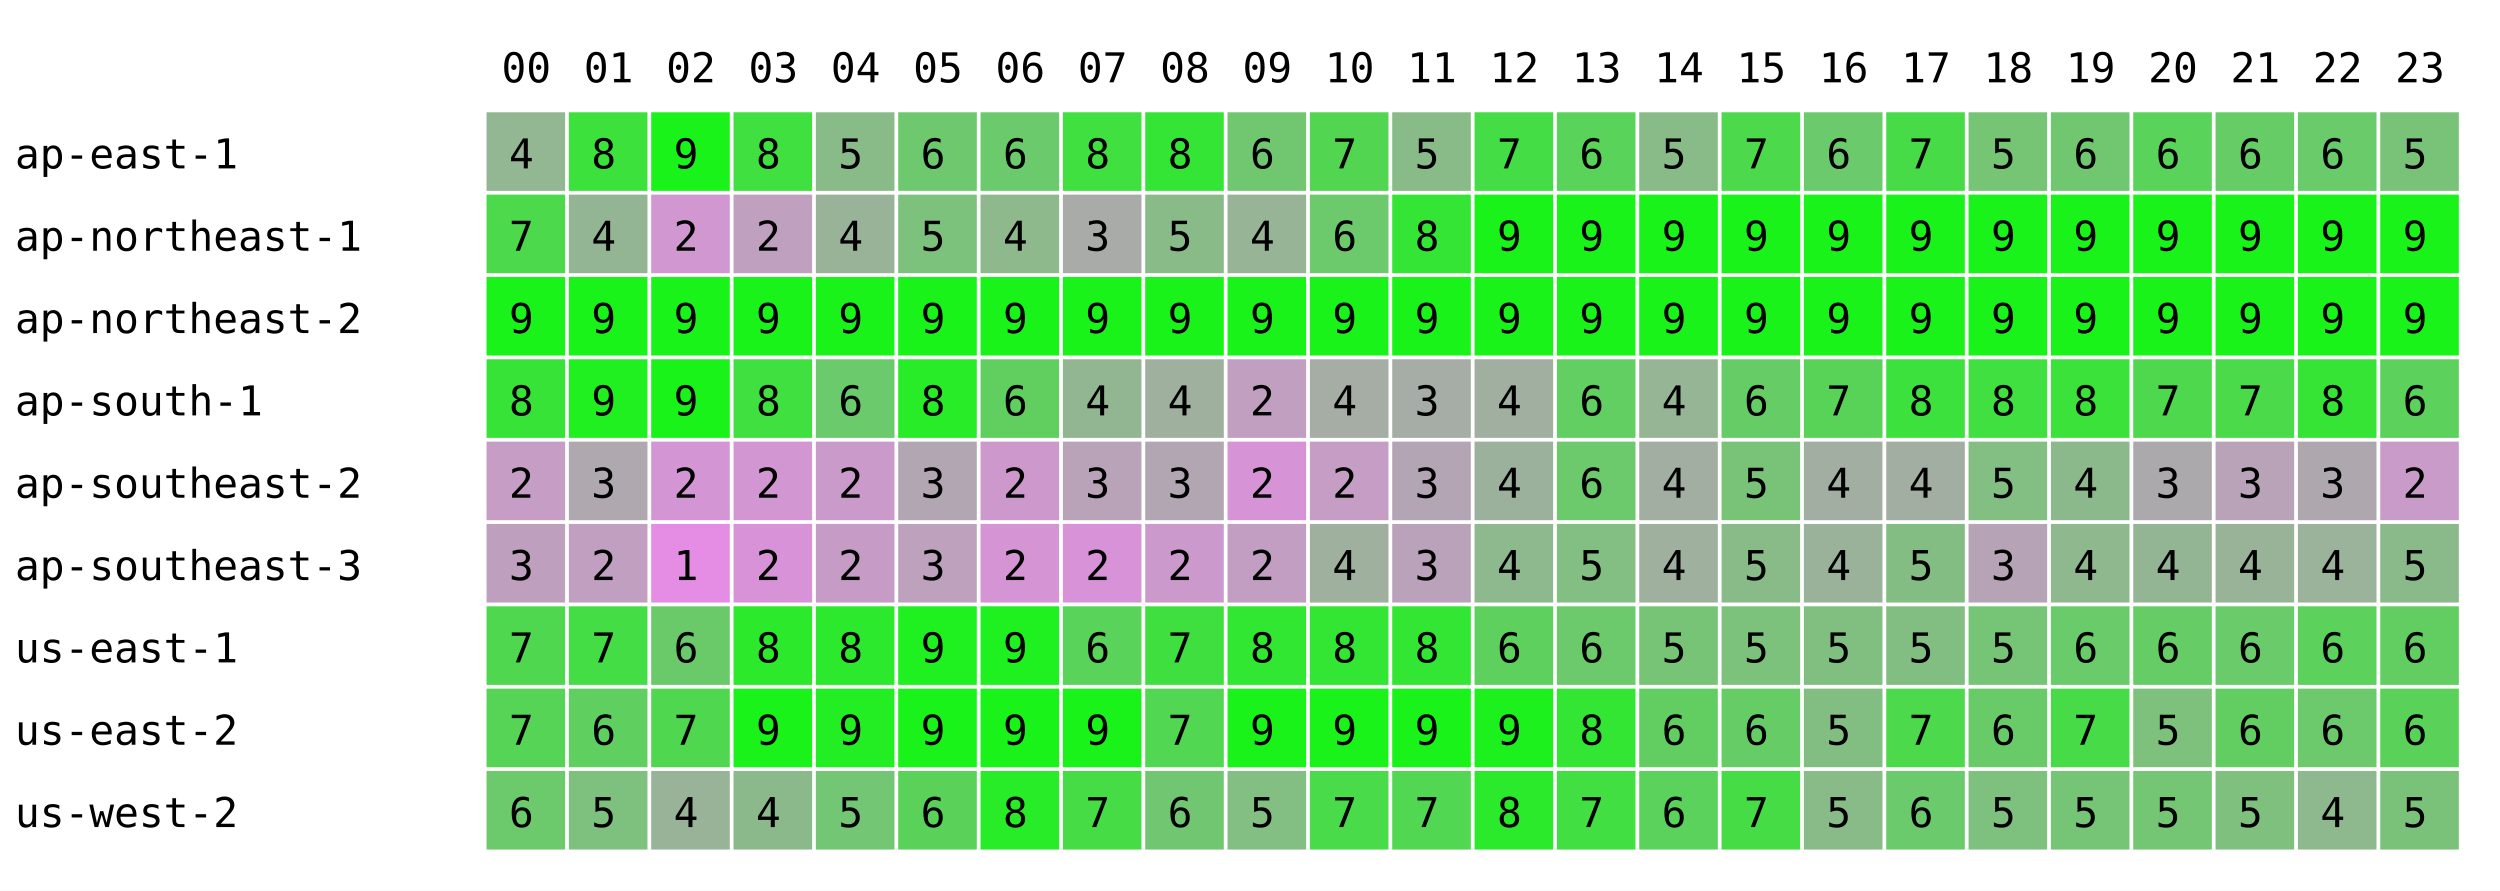
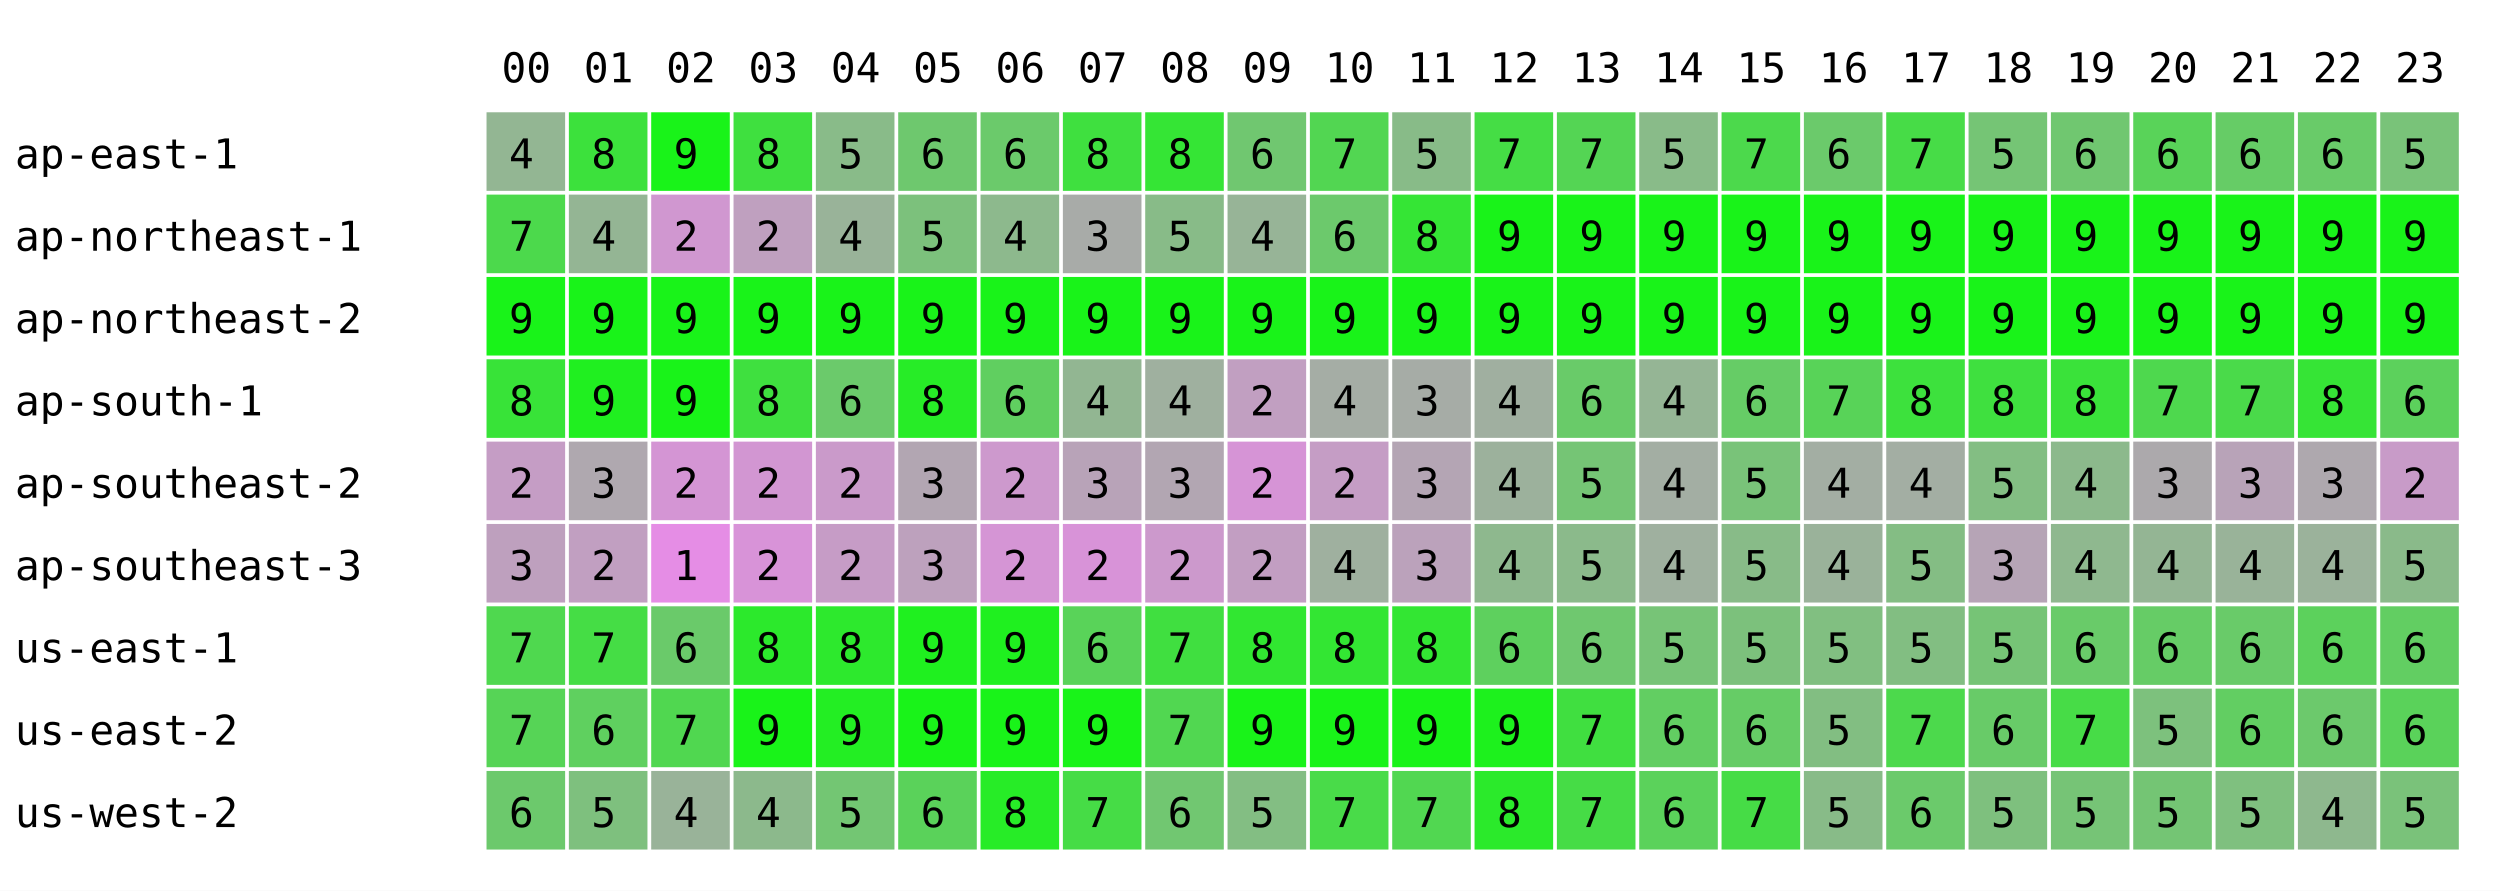
<svg xmlns="http://www.w3.org/2000/svg" width="668" height="238" font-family="monospace" font-size="11">
  <rect width="668" height="238" fill="white" />
  <text x="134" y="22">00</text>
  <text x="156" y="22">01</text>
  <text x="178" y="22">02</text>
  <text x="200" y="22">03</text>
  <text x="222" y="22">04</text>
  <text x="244" y="22">05</text>
  <text x="266" y="22">06</text>
  <text x="288" y="22">07</text>
  <text x="310" y="22">08</text>
  <text x="332" y="22">09</text>
  <text x="354" y="22">10</text>
  <text x="376" y="22">11</text>
  <text x="398" y="22">12</text>
  <text x="420" y="22">13</text>
  <text x="442" y="22">14</text>
  <text x="464" y="22">15</text>
  <text x="486" y="22">16</text>
  <text x="508" y="22">17</text>
  <text x="530" y="22">18</text>
  <text x="552" y="22">19</text>
  <text x="574" y="22">20</text>
  <text x="596" y="22">21</text>
  <text x="618" y="22">22</text>
  <text x="640" y="22">23</text>
  <text x="4" y="45">ap-east-1</text>
  <rect x="130" y="30" width="21" height="21" fill="rgb(147,182,147)" />
  <text x="136" y="45">4</text>
  <rect x="152" y="30" width="21" height="21" fill="rgb(60,225,60)" />
  <text x="158" y="45">8</text>
  <rect x="174" y="30" width="21" height="21" fill="rgb(25,243,25)" />
  <text x="180" y="45">9</text>
  <rect x="196" y="30" width="21" height="21" fill="rgb(63,224,63)" />
  <text x="202" y="45">8</text>
  <rect x="218" y="30" width="21" height="21" fill="rgb(137,187,137)" />
  <text x="224" y="45">5</text>
  <rect x="240" y="30" width="21" height="21" fill="rgb(110,200,110)" />
  <text x="246" y="45">6</text>
  <rect x="262" y="30" width="21" height="21" fill="rgb(107,202,107)" />
  <text x="268" y="45">6</text>
  <rect x="284" y="30" width="21" height="21" fill="rgb(63,224,63)" />
  <text x="290" y="45">8</text>
  <rect x="306" y="30" width="21" height="21" fill="rgb(53,229,53)" />
  <text x="312" y="45">8</text>
  <rect x="328" y="30" width="21" height="21" fill="rgb(112,199,112)" />
  <text x="334" y="45">6</text>
  <rect x="350" y="30" width="21" height="21" fill="rgb(82,214,82)" />
  <text x="356" y="45">7</text>
  <rect x="372" y="30" width="21" height="21" fill="rgb(136,187,136)" />
  <text x="378" y="45">5</text>
  <rect x="394" y="30" width="21" height="21" fill="rgb(69,221,69)" />
  <text x="400" y="45">7</text>
-   <rect x="416" y="30" width="21" height="21" fill="rgb(89,211,89)" />
-   <text x="422" y="45">6</text>
+   <rect x="416" y="30" width="21" height="21" fill="rgb(84,213,84)" />
+   <text x="422" y="45">7</text>
  <rect x="438" y="30" width="21" height="21" fill="rgb(137,187,137)" />
  <text x="444" y="45">5</text>
  <rect x="460" y="30" width="21" height="21" fill="rgb(76,217,76)" />
  <text x="466" y="45">7</text>
  <rect x="482" y="30" width="21" height="21" fill="rgb(107,202,107)" />
  <text x="488" y="45">6</text>
  <rect x="504" y="30" width="21" height="21" fill="rgb(71,220,71)" />
  <text x="510" y="45">7</text>
  <rect x="526" y="30" width="21" height="21" fill="rgb(117,197,117)" />
  <text x="532" y="45">5</text>
  <rect x="548" y="30" width="21" height="21" fill="rgb(112,199,112)" />
  <text x="554" y="45">6</text>
  <rect x="570" y="30" width="21" height="21" fill="rgb(89,211,89)" />
  <text x="576" y="45">6</text>
  <rect x="592" y="30" width="21" height="21" fill="rgb(102,204,102)" />
  <text x="598" y="45">6</text>
  <rect x="614" y="30" width="21" height="21" fill="rgb(105,203,105)" />
  <text x="620" y="45">6</text>
  <rect x="636" y="30" width="21" height="21" fill="rgb(121,195,121)" />
  <text x="642" y="45">5</text>
  <text x="4" y="67">ap-northeast-1</text>
  <rect x="130" y="52" width="21" height="21" fill="rgb(76,217,76)" />
  <text x="136" y="67">7</text>
  <rect x="152" y="52" width="21" height="21" fill="rgb(148,181,148)" />
  <text x="158" y="67">4</text>
  <rect x="174" y="52" width="21" height="21" fill="rgb(208,151,208)" />
  <text x="180" y="67">2</text>
  <rect x="196" y="52" width="21" height="21" fill="rgb(191,160,191)" />
  <text x="202" y="67">2</text>
  <rect x="218" y="52" width="21" height="21" fill="rgb(153,179,153)" />
  <text x="224" y="67">4</text>
  <rect x="240" y="52" width="21" height="21" fill="rgb(124,193,124)" />
  <text x="246" y="67">5</text>
  <rect x="262" y="52" width="21" height="21" fill="rgb(141,185,141)" />
  <text x="268" y="67">4</text>
  <rect x="284" y="52" width="21" height="21" fill="rgb(168,171,168)" />
  <text x="290" y="67">3</text>
  <rect x="306" y="52" width="21" height="21" fill="rgb(136,187,136)" />
  <text x="312" y="67">5</text>
  <rect x="328" y="52" width="21" height="21" fill="rgb(151,180,151)" />
  <text x="334" y="67">4</text>
  <rect x="350" y="52" width="21" height="21" fill="rgb(108,201,108)" />
  <text x="356" y="67">6</text>
  <rect x="372" y="52" width="21" height="21" fill="rgb(53,229,53)" />
  <text x="378" y="67">8</text>
  <rect x="394" y="52" width="21" height="21" fill="rgb(25,243,25)" />
  <text x="400" y="67">9</text>
  <rect x="416" y="52" width="21" height="21" fill="rgb(25,243,25)" />
  <text x="422" y="67">9</text>
  <rect x="438" y="52" width="21" height="21" fill="rgb(25,243,25)" />
  <text x="444" y="67">9</text>
  <rect x="460" y="52" width="21" height="21" fill="rgb(25,243,25)" />
  <text x="466" y="67">9</text>
  <rect x="482" y="52" width="21" height="21" fill="rgb(25,243,25)" />
  <text x="488" y="67">9</text>
  <rect x="504" y="52" width="21" height="21" fill="rgb(25,243,25)" />
  <text x="510" y="67">9</text>
  <rect x="526" y="52" width="21" height="21" fill="rgb(25,243,25)" />
  <text x="532" y="67">9</text>
  <rect x="548" y="52" width="21" height="21" fill="rgb(25,243,25)" />
  <text x="554" y="67">9</text>
  <rect x="570" y="52" width="21" height="21" fill="rgb(25,243,25)" />
  <text x="576" y="67">9</text>
  <rect x="592" y="52" width="21" height="21" fill="rgb(25,243,25)" />
  <text x="598" y="67">9</text>
  <rect x="614" y="52" width="21" height="21" fill="rgb(25,243,25)" />
  <text x="620" y="67">9</text>
  <rect x="636" y="52" width="21" height="21" fill="rgb(25,243,25)" />
  <text x="642" y="67">9</text>
  <text x="4" y="89">ap-northeast-2</text>
  <rect x="130" y="74" width="21" height="21" fill="rgb(25,243,25)" />
  <text x="136" y="89">9</text>
  <rect x="152" y="74" width="21" height="21" fill="rgb(25,243,25)" />
  <text x="158" y="89">9</text>
  <rect x="174" y="74" width="21" height="21" fill="rgb(25,243,25)" />
  <text x="180" y="89">9</text>
  <rect x="196" y="74" width="21" height="21" fill="rgb(25,243,25)" />
  <text x="202" y="89">9</text>
  <rect x="218" y="74" width="21" height="21" fill="rgb(25,243,25)" />
  <text x="224" y="89">9</text>
  <rect x="240" y="74" width="21" height="21" fill="rgb(25,243,25)" />
  <text x="246" y="89">9</text>
  <rect x="262" y="74" width="21" height="21" fill="rgb(25,243,25)" />
  <text x="268" y="89">9</text>
  <rect x="284" y="74" width="21" height="21" fill="rgb(25,243,25)" />
  <text x="290" y="89">9</text>
  <rect x="306" y="74" width="21" height="21" fill="rgb(25,243,25)" />
  <text x="312" y="89">9</text>
  <rect x="328" y="74" width="21" height="21" fill="rgb(25,243,25)" />
  <text x="334" y="89">9</text>
  <rect x="350" y="74" width="21" height="21" fill="rgb(25,243,25)" />
  <text x="356" y="89">9</text>
  <rect x="372" y="74" width="21" height="21" fill="rgb(25,243,25)" />
  <text x="378" y="89">9</text>
  <rect x="394" y="74" width="21" height="21" fill="rgb(25,243,25)" />
  <text x="400" y="89">9</text>
  <rect x="416" y="74" width="21" height="21" fill="rgb(25,243,25)" />
  <text x="422" y="89">9</text>
  <rect x="438" y="74" width="21" height="21" fill="rgb(25,243,25)" />
  <text x="444" y="89">9</text>
  <rect x="460" y="74" width="21" height="21" fill="rgb(25,243,25)" />
  <text x="466" y="89">9</text>
  <rect x="482" y="74" width="21" height="21" fill="rgb(25,243,25)" />
  <text x="488" y="89">9</text>
  <rect x="504" y="74" width="21" height="21" fill="rgb(25,243,25)" />
  <text x="510" y="89">9</text>
  <rect x="526" y="74" width="21" height="21" fill="rgb(25,243,25)" />
  <text x="532" y="89">9</text>
  <rect x="548" y="74" width="21" height="21" fill="rgb(25,243,25)" />
  <text x="554" y="89">9</text>
  <rect x="570" y="74" width="21" height="21" fill="rgb(25,243,25)" />
  <text x="576" y="89">9</text>
  <rect x="592" y="74" width="21" height="21" fill="rgb(25,243,25)" />
  <text x="598" y="89">9</text>
  <rect x="614" y="74" width="21" height="21" fill="rgb(25,243,25)" />
  <text x="620" y="89">9</text>
  <rect x="636" y="74" width="21" height="21" fill="rgb(25,243,25)" />
  <text x="642" y="89">9</text>
  <text x="4" y="111">ap-south-1</text>
  <rect x="130" y="96" width="21" height="21" fill="rgb(56,227,56)" />
  <text x="136" y="111">8</text>
  <rect x="152" y="96" width="21" height="21" fill="rgb(32,239,32)" />
  <text x="158" y="111">9</text>
  <rect x="174" y="96" width="21" height="21" fill="rgb(25,243,25)" />
  <text x="180" y="111">9</text>
  <rect x="196" y="96" width="21" height="21" fill="rgb(63,224,63)" />
  <text x="202" y="111">8</text>
  <rect x="218" y="96" width="21" height="21" fill="rgb(107,202,107)" />
  <text x="224" y="111">6</text>
  <rect x="240" y="96" width="21" height="21" fill="rgb(39,236,39)" />
  <text x="246" y="111">8</text>
  <rect x="262" y="96" width="21" height="21" fill="rgb(96,207,96)" />
  <text x="268" y="111">6</text>
  <rect x="284" y="96" width="21" height="21" fill="rgb(146,182,146)" />
  <text x="290" y="111">4</text>
  <rect x="306" y="96" width="21" height="21" fill="rgb(159,176,159)" />
  <text x="312" y="111">4</text>
  <rect x="328" y="96" width="21" height="21" fill="rgb(193,159,193)" />
  <text x="334" y="111">2</text>
  <rect x="350" y="96" width="21" height="21" fill="rgb(165,173,165)" />
  <text x="356" y="111">4</text>
  <rect x="372" y="96" width="21" height="21" fill="rgb(166,172,166)" />
  <text x="378" y="111">3</text>
  <rect x="394" y="96" width="21" height="21" fill="rgb(160,175,160)" />
  <text x="400" y="111">4</text>
-   <rect x="416" y="96" width="21" height="21" fill="rgb(97,207,97)" />
+   <rect x="416" y="96" width="21" height="21" fill="rgb(105,203,105)" />
  <text x="422" y="111">6</text>
  <rect x="438" y="96" width="21" height="21" fill="rgb(149,181,149)" />
  <text x="444" y="111">4</text>
  <rect x="460" y="96" width="21" height="21" fill="rgb(102,204,102)" />
  <text x="466" y="111">6</text>
  <rect x="482" y="96" width="21" height="21" fill="rgb(88,211,88)" />
  <text x="488" y="111">7</text>
  <rect x="504" y="96" width="21" height="21" fill="rgb(61,225,61)" />
  <text x="510" y="111">8</text>
  <rect x="526" y="96" width="21" height="21" fill="rgb(63,224,63)" />
  <text x="532" y="111">8</text>
  <rect x="548" y="96" width="21" height="21" fill="rgb(58,226,58)" />
  <text x="554" y="111">8</text>
  <rect x="570" y="96" width="21" height="21" fill="rgb(78,216,78)" />
  <text x="576" y="111">7</text>
  <rect x="592" y="96" width="21" height="21" fill="rgb(74,218,74)" />
  <text x="598" y="111">7</text>
  <rect x="614" y="96" width="21" height="21" fill="rgb(54,228,54)" />
  <text x="620" y="111">8</text>
  <rect x="636" y="96" width="21" height="21" fill="rgb(92,209,92)" />
  <text x="642" y="111">6</text>
  <text x="4" y="133">ap-southeast-2</text>
  <rect x="130" y="118" width="21" height="21" fill="rgb(197,157,197)" />
  <text x="136" y="133">2</text>
  <rect x="152" y="118" width="21" height="21" fill="rgb(175,168,175)" />
  <text x="158" y="133">3</text>
  <rect x="174" y="118" width="21" height="21" fill="rgb(212,149,212)" />
  <text x="180" y="133">2</text>
  <rect x="196" y="118" width="21" height="21" fill="rgb(210,150,210)" />
  <text x="202" y="133">2</text>
  <rect x="218" y="118" width="21" height="21" fill="rgb(202,154,202)" />
  <text x="224" y="133">2</text>
  <rect x="240" y="118" width="21" height="21" fill="rgb(178,166,178)" />
  <text x="246" y="133">3</text>
  <rect x="262" y="118" width="21" height="21" fill="rgb(205,153,205)" />
  <text x="268" y="133">2</text>
  <rect x="284" y="118" width="21" height="21" fill="rgb(184,163,184)" />
  <text x="290" y="133">3</text>
  <rect x="306" y="118" width="21" height="21" fill="rgb(178,166,178)" />
  <text x="312" y="133">3</text>
  <rect x="328" y="118" width="21" height="21" fill="rgb(214,148,214)" />
  <text x="334" y="133">2</text>
  <rect x="350" y="118" width="21" height="21" fill="rgb(197,157,197)" />
  <text x="356" y="133">2</text>
  <rect x="372" y="118" width="21" height="21" fill="rgb(180,165,180)" />
  <text x="378" y="133">3</text>
  <rect x="394" y="118" width="21" height="21" fill="rgb(156,177,156)" />
  <text x="400" y="133">4</text>
-   <rect x="416" y="118" width="21" height="21" fill="rgb(108,201,108)" />
-   <text x="422" y="133">6</text>
+   <rect x="416" y="118" width="21" height="21" fill="rgb(117,197,117)" />
+   <text x="422" y="133">5</text>
  <rect x="438" y="118" width="21" height="21" fill="rgb(163,174,163)" />
  <text x="444" y="133">4</text>
  <rect x="460" y="118" width="21" height="21" fill="rgb(121,195,121)" />
  <text x="466" y="133">5</text>
  <rect x="482" y="118" width="21" height="21" fill="rgb(163,174,163)" />
  <text x="488" y="133">4</text>
  <rect x="504" y="118" width="21" height="21" fill="rgb(163,174,163)" />
  <text x="510" y="133">4</text>
  <rect x="526" y="118" width="21" height="21" fill="rgb(131,190,131)" />
  <text x="532" y="133">5</text>
  <rect x="548" y="118" width="21" height="21" fill="rgb(140,185,140)" />
  <text x="554" y="133">4</text>
  <rect x="570" y="118" width="21" height="21" fill="rgb(172,169,172)" />
  <text x="576" y="133">3</text>
  <rect x="592" y="118" width="21" height="21" fill="rgb(184,163,184)" />
  <text x="598" y="133">3</text>
  <rect x="614" y="118" width="21" height="21" fill="rgb(174,168,174)" />
  <text x="620" y="133">3</text>
  <rect x="636" y="118" width="21" height="21" fill="rgb(200,155,200)" />
  <text x="642" y="133">2</text>
  <text x="4" y="155">ap-southeast-3</text>
  <rect x="130" y="140" width="21" height="21" fill="rgb(190,160,190)" />
  <text x="136" y="155">3</text>
  <rect x="152" y="140" width="21" height="21" fill="rgb(193,159,193)" />
  <text x="158" y="155">2</text>
  <rect x="174" y="140" width="21" height="21" fill="rgb(229,141,229)" />
  <text x="180" y="155">1</text>
  <rect x="196" y="140" width="21" height="21" fill="rgb(216,147,216)" />
  <text x="202" y="155">2</text>
  <rect x="218" y="140" width="21" height="21" fill="rgb(198,156,198)" />
  <text x="224" y="155">2</text>
  <rect x="240" y="140" width="21" height="21" fill="rgb(189,161,189)" />
  <text x="246" y="155">3</text>
  <rect x="262" y="140" width="21" height="21" fill="rgb(213,149,213)" />
  <text x="268" y="155">2</text>
  <rect x="284" y="140" width="21" height="21" fill="rgb(216,147,216)" />
  <text x="290" y="155">2</text>
  <rect x="306" y="140" width="21" height="21" fill="rgb(204,153,204)" />
  <text x="312" y="155">2</text>
  <rect x="328" y="140" width="21" height="21" fill="rgb(194,158,194)" />
  <text x="334" y="155">2</text>
  <rect x="350" y="140" width="21" height="21" fill="rgb(159,176,159)" />
  <text x="356" y="155">4</text>
  <rect x="372" y="140" width="21" height="21" fill="rgb(187,162,187)" />
  <text x="378" y="155">3</text>
  <rect x="394" y="140" width="21" height="21" fill="rgb(142,184,142)" />
  <text x="400" y="155">4</text>
-   <rect x="416" y="140" width="21" height="21" fill="rgb(131,190,131)" />
+   <rect x="416" y="140" width="21" height="21" fill="rgb(139,186,139)" />
  <text x="422" y="155">5</text>
  <rect x="438" y="140" width="21" height="21" fill="rgb(159,176,159)" />
  <text x="444" y="155">4</text>
  <rect x="460" y="140" width="21" height="21" fill="rgb(136,187,136)" />
  <text x="466" y="155">5</text>
  <rect x="482" y="140" width="21" height="21" fill="rgb(154,178,154)" />
  <text x="488" y="155">4</text>
  <rect x="504" y="140" width="21" height="21" fill="rgb(132,189,132)" />
  <text x="510" y="155">5</text>
  <rect x="526" y="140" width="21" height="21" fill="rgb(182,164,182)" />
  <text x="532" y="155">3</text>
  <rect x="548" y="140" width="21" height="21" fill="rgb(143,184,143)" />
  <text x="554" y="155">4</text>
  <rect x="570" y="140" width="21" height="21" fill="rgb(148,181,148)" />
  <text x="576" y="155">4</text>
  <rect x="592" y="140" width="21" height="21" fill="rgb(153,179,153)" />
  <text x="598" y="155">4</text>
  <rect x="614" y="140" width="21" height="21" fill="rgb(155,178,155)" />
  <text x="620" y="155">4</text>
  <rect x="636" y="140" width="21" height="21" fill="rgb(138,186,138)" />
  <text x="642" y="155">5</text>
  <text x="4" y="177">us-east-1</text>
  <rect x="130" y="162" width="21" height="21" fill="rgb(79,216,79)" />
  <text x="136" y="177">7</text>
  <rect x="152" y="162" width="21" height="21" fill="rgb(69,221,69)" />
  <text x="158" y="177">7</text>
  <rect x="174" y="162" width="21" height="21" fill="rgb(106,202,106)" />
  <text x="180" y="177">6</text>
  <rect x="196" y="162" width="21" height="21" fill="rgb(44,233,44)" />
  <text x="202" y="177">8</text>
  <rect x="218" y="162" width="21" height="21" fill="rgb(45,233,45)" />
  <text x="224" y="177">8</text>
  <rect x="240" y="162" width="21" height="21" fill="rgb(31,240,31)" />
  <text x="246" y="177">9</text>
  <rect x="262" y="162" width="21" height="21" fill="rgb(31,240,31)" />
  <text x="268" y="177">9</text>
  <rect x="284" y="162" width="21" height="21" fill="rgb(89,211,89)" />
  <text x="290" y="177">6</text>
  <rect x="306" y="162" width="21" height="21" fill="rgb(64,223,64)" />
  <text x="312" y="177">7</text>
  <rect x="328" y="162" width="21" height="21" fill="rgb(49,231,49)" />
  <text x="334" y="177">8</text>
  <rect x="350" y="162" width="21" height="21" fill="rgb(51,230,51)" />
  <text x="356" y="177">8</text>
  <rect x="372" y="162" width="21" height="21" fill="rgb(51,230,51)" />
  <text x="378" y="177">8</text>
  <rect x="394" y="162" width="21" height="21" fill="rgb(94,208,94)" />
  <text x="400" y="177">6</text>
-   <rect x="416" y="162" width="21" height="21" fill="rgb(108,201,108)" />
+   <rect x="416" y="162" width="21" height="21" fill="rgb(111,200,111)" />
  <text x="422" y="177">6</text>
  <rect x="438" y="162" width="21" height="21" fill="rgb(119,196,119)" />
  <text x="444" y="177">5</text>
  <rect x="460" y="162" width="21" height="21" fill="rgb(124,193,124)" />
  <text x="466" y="177">5</text>
  <rect x="482" y="162" width="21" height="21" fill="rgb(129,191,129)" />
  <text x="488" y="177">5</text>
  <rect x="504" y="162" width="21" height="21" fill="rgb(130,190,130)" />
  <text x="510" y="177">5</text>
  <rect x="526" y="162" width="21" height="21" fill="rgb(118,196,118)" />
  <text x="532" y="177">5</text>
  <rect x="548" y="162" width="21" height="21" fill="rgb(105,203,105)" />
  <text x="554" y="177">6</text>
  <rect x="570" y="162" width="21" height="21" fill="rgb(102,204,102)" />
  <text x="576" y="177">6</text>
  <rect x="592" y="162" width="21" height="21" fill="rgb(105,203,105)" />
  <text x="598" y="177">6</text>
  <rect x="614" y="162" width="21" height="21" fill="rgb(92,209,92)" />
  <text x="620" y="177">6</text>
  <rect x="636" y="162" width="21" height="21" fill="rgb(98,206,98)" />
  <text x="642" y="177">6</text>
  <text x="4" y="199">us-east-2</text>
  <rect x="130" y="184" width="21" height="21" fill="rgb(86,212,86)" />
  <text x="136" y="199">7</text>
  <rect x="152" y="184" width="21" height="21" fill="rgb(95,208,95)" />
  <text x="158" y="199">6</text>
  <rect x="174" y="184" width="21" height="21" fill="rgb(80,215,80)" />
  <text x="180" y="199">7</text>
  <rect x="196" y="184" width="21" height="21" fill="rgb(25,243,25)" />
  <text x="202" y="199">9</text>
  <rect x="218" y="184" width="21" height="21" fill="rgb(35,238,35)" />
  <text x="224" y="199">9</text>
  <rect x="240" y="184" width="21" height="21" fill="rgb(25,243,25)" />
  <text x="246" y="199">9</text>
  <rect x="262" y="184" width="21" height="21" fill="rgb(25,243,25)" />
  <text x="268" y="199">9</text>
  <rect x="284" y="184" width="21" height="21" fill="rgb(25,243,25)" />
  <text x="290" y="199">9</text>
  <rect x="306" y="184" width="21" height="21" fill="rgb(81,215,81)" />
  <text x="312" y="199">7</text>
  <rect x="328" y="184" width="21" height="21" fill="rgb(25,243,25)" />
  <text x="334" y="199">9</text>
  <rect x="350" y="184" width="21" height="21" fill="rgb(25,243,25)" />
  <text x="356" y="199">9</text>
  <rect x="372" y="184" width="21" height="21" fill="rgb(25,243,25)" />
  <text x="378" y="199">9</text>
  <rect x="394" y="184" width="21" height="21" fill="rgb(29,241,29)" />
  <text x="400" y="199">9</text>
-   <rect x="416" y="184" width="21" height="21" fill="rgb(51,230,51)" />
-   <text x="422" y="199">8</text>
+   <rect x="416" y="184" width="21" height="21" fill="rgb(64,223,64)" />
+   <text x="422" y="199">7</text>
  <rect x="438" y="184" width="21" height="21" fill="rgb(98,206,98)" />
  <text x="444" y="199">6</text>
  <rect x="460" y="184" width="21" height="21" fill="rgb(102,204,102)" />
  <text x="466" y="199">6</text>
  <rect x="482" y="184" width="21" height="21" fill="rgb(130,190,130)" />
  <text x="488" y="199">5</text>
  <rect x="504" y="184" width="21" height="21" fill="rgb(76,217,76)" />
  <text x="510" y="199">7</text>
  <rect x="526" y="184" width="21" height="21" fill="rgb(104,203,104)" />
  <text x="532" y="199">6</text>
  <rect x="548" y="184" width="21" height="21" fill="rgb(71,220,71)" />
  <text x="554" y="199">7</text>
  <rect x="570" y="184" width="21" height="21" fill="rgb(125,193,125)" />
  <text x="576" y="199">5</text>
  <rect x="592" y="184" width="21" height="21" fill="rgb(98,206,98)" />
  <text x="598" y="199">6</text>
  <rect x="614" y="184" width="21" height="21" fill="rgb(108,201,108)" />
  <text x="620" y="199">6</text>
  <rect x="636" y="184" width="21" height="21" fill="rgb(90,210,90)" />
  <text x="642" y="199">6</text>
  <text x="4" y="221">us-west-2</text>
  <rect x="130" y="206" width="21" height="21" fill="rgb(108,201,108)" />
  <text x="136" y="221">6</text>
  <rect x="152" y="206" width="21" height="21" fill="rgb(126,192,126)" />
  <text x="158" y="221">5</text>
  <rect x="174" y="206" width="21" height="21" fill="rgb(153,179,153)" />
  <text x="180" y="221">4</text>
  <rect x="196" y="206" width="21" height="21" fill="rgb(140,185,140)" />
  <text x="202" y="221">4</text>
  <rect x="218" y="206" width="21" height="21" fill="rgb(115,198,115)" />
  <text x="224" y="221">5</text>
  <rect x="240" y="206" width="21" height="21" fill="rgb(90,210,90)" />
  <text x="246" y="221">6</text>
  <rect x="262" y="206" width="21" height="21" fill="rgb(39,236,39)" />
  <text x="268" y="221">8</text>
  <rect x="284" y="206" width="21" height="21" fill="rgb(70,220,70)" />
  <text x="290" y="221">7</text>
  <rect x="306" y="206" width="21" height="21" fill="rgb(113,199,113)" />
  <text x="312" y="221">6</text>
  <rect x="328" y="206" width="21" height="21" fill="rgb(131,190,131)" />
  <text x="334" y="221">5</text>
  <rect x="350" y="206" width="21" height="21" fill="rgb(73,219,73)" />
  <text x="356" y="221">7</text>
  <rect x="372" y="206" width="21" height="21" fill="rgb(81,215,81)" />
  <text x="378" y="221">7</text>
  <rect x="394" y="206" width="21" height="21" fill="rgb(43,234,43)" />
  <text x="400" y="221">8</text>
-   <rect x="416" y="206" width="21" height="21" fill="rgb(65,223,65)" />
+   <rect x="416" y="206" width="21" height="21" fill="rgb(70,220,70)" />
  <text x="422" y="221">7</text>
  <rect x="438" y="206" width="21" height="21" fill="rgb(91,210,91)" />
  <text x="444" y="221">6</text>
  <rect x="460" y="206" width="21" height="21" fill="rgb(70,220,70)" />
  <text x="466" y="221">7</text>
  <rect x="482" y="206" width="21" height="21" fill="rgb(136,187,136)" />
  <text x="488" y="221">5</text>
  <rect x="504" y="206" width="21" height="21" fill="rgb(107,202,107)" />
  <text x="510" y="221">6</text>
  <rect x="526" y="206" width="21" height="21" fill="rgb(126,192,126)" />
  <text x="532" y="221">5</text>
  <rect x="548" y="206" width="21" height="21" fill="rgb(118,196,118)" />
  <text x="554" y="221">5</text>
  <rect x="570" y="206" width="21" height="21" fill="rgb(116,197,116)" />
  <text x="576" y="221">5</text>
  <rect x="592" y="206" width="21" height="21" fill="rgb(127,192,127)" />
  <text x="598" y="221">5</text>
  <rect x="614" y="206" width="21" height="21" fill="rgb(142,184,142)" />
  <text x="620" y="221">4</text>
  <rect x="636" y="206" width="21" height="21" fill="rgb(122,194,122)" />
  <text x="642" y="221">5</text>
</svg>
